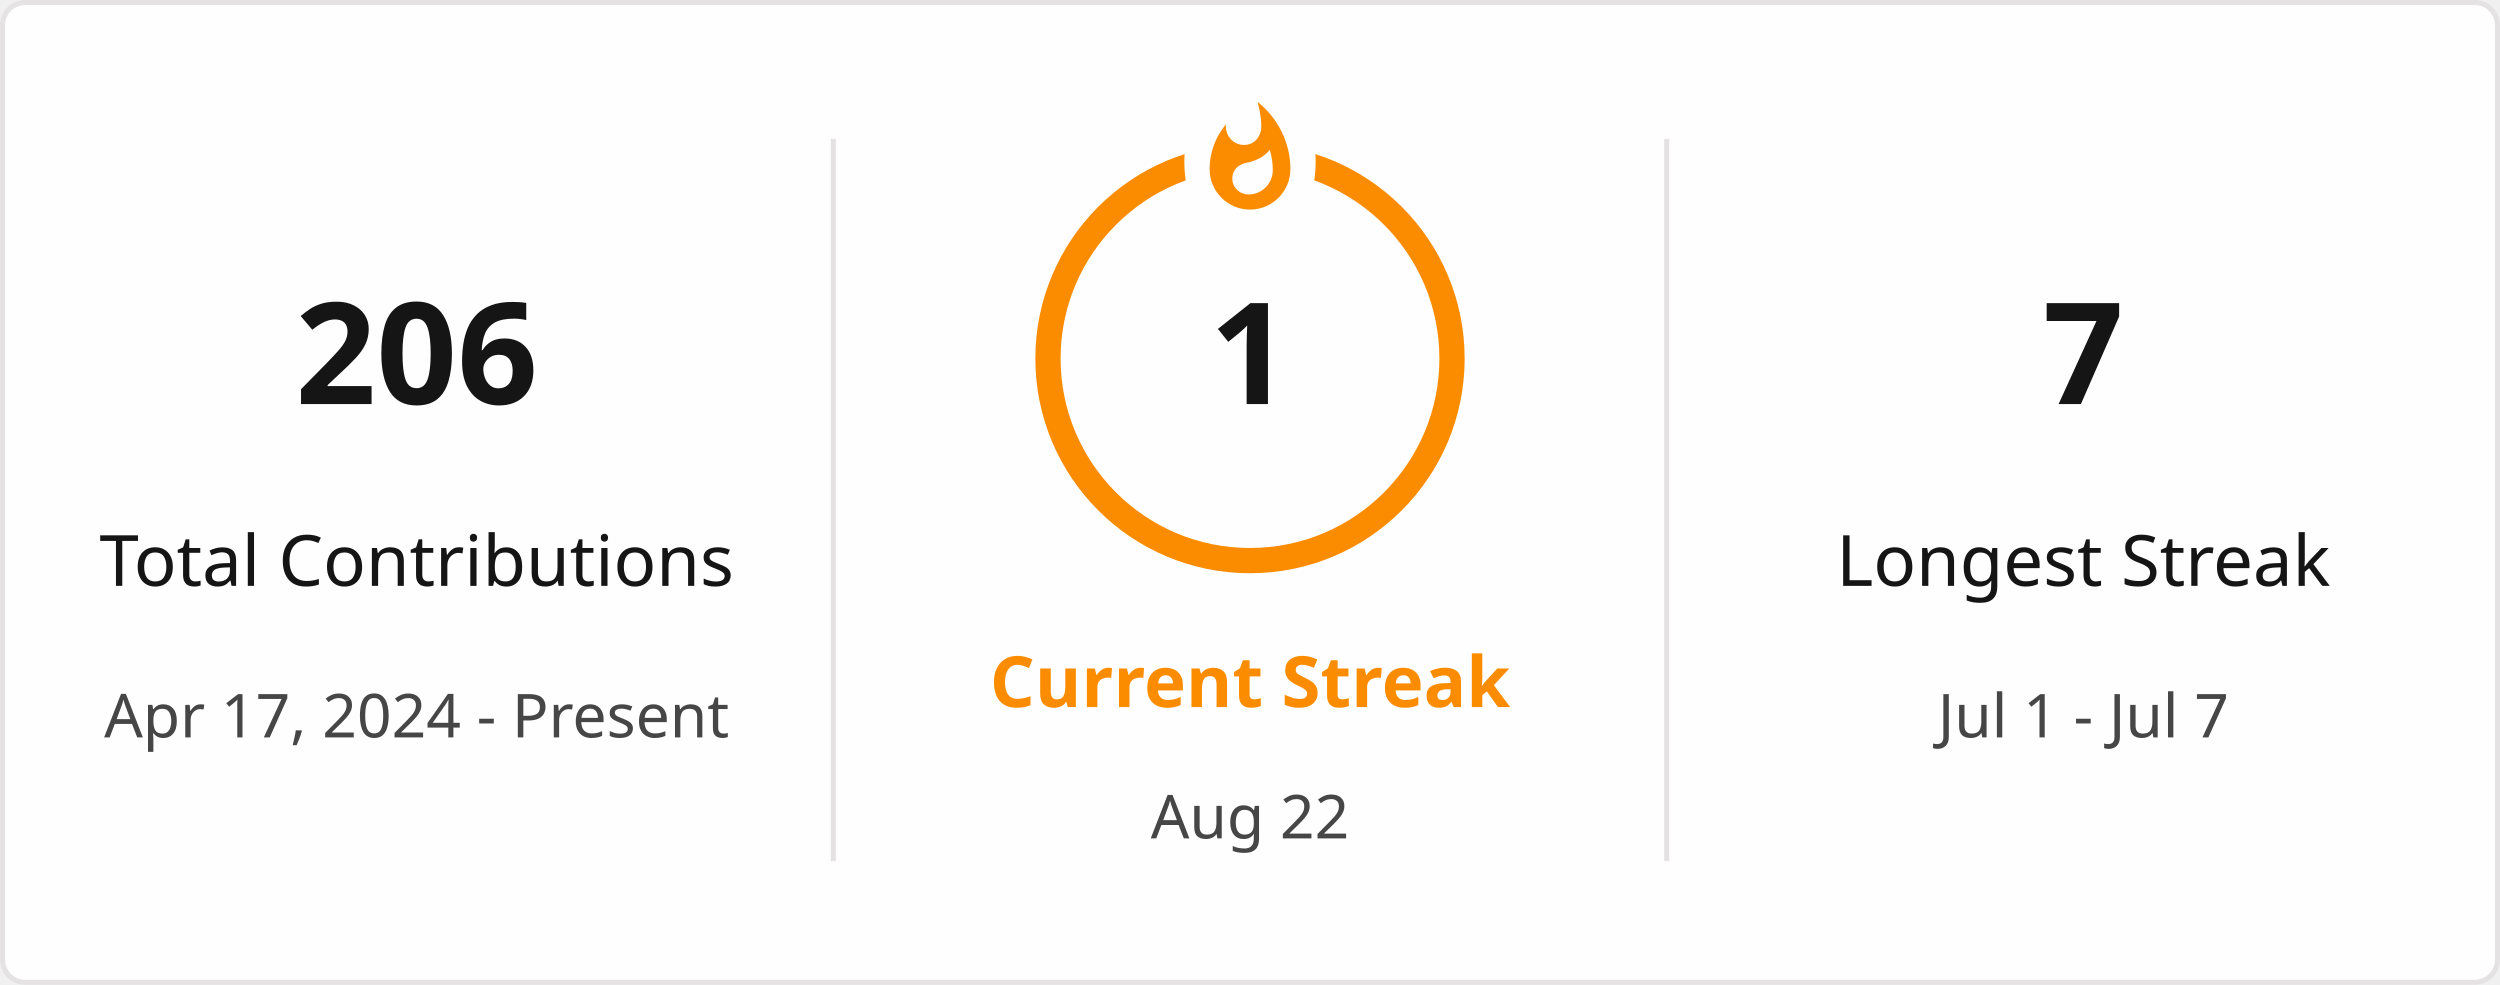
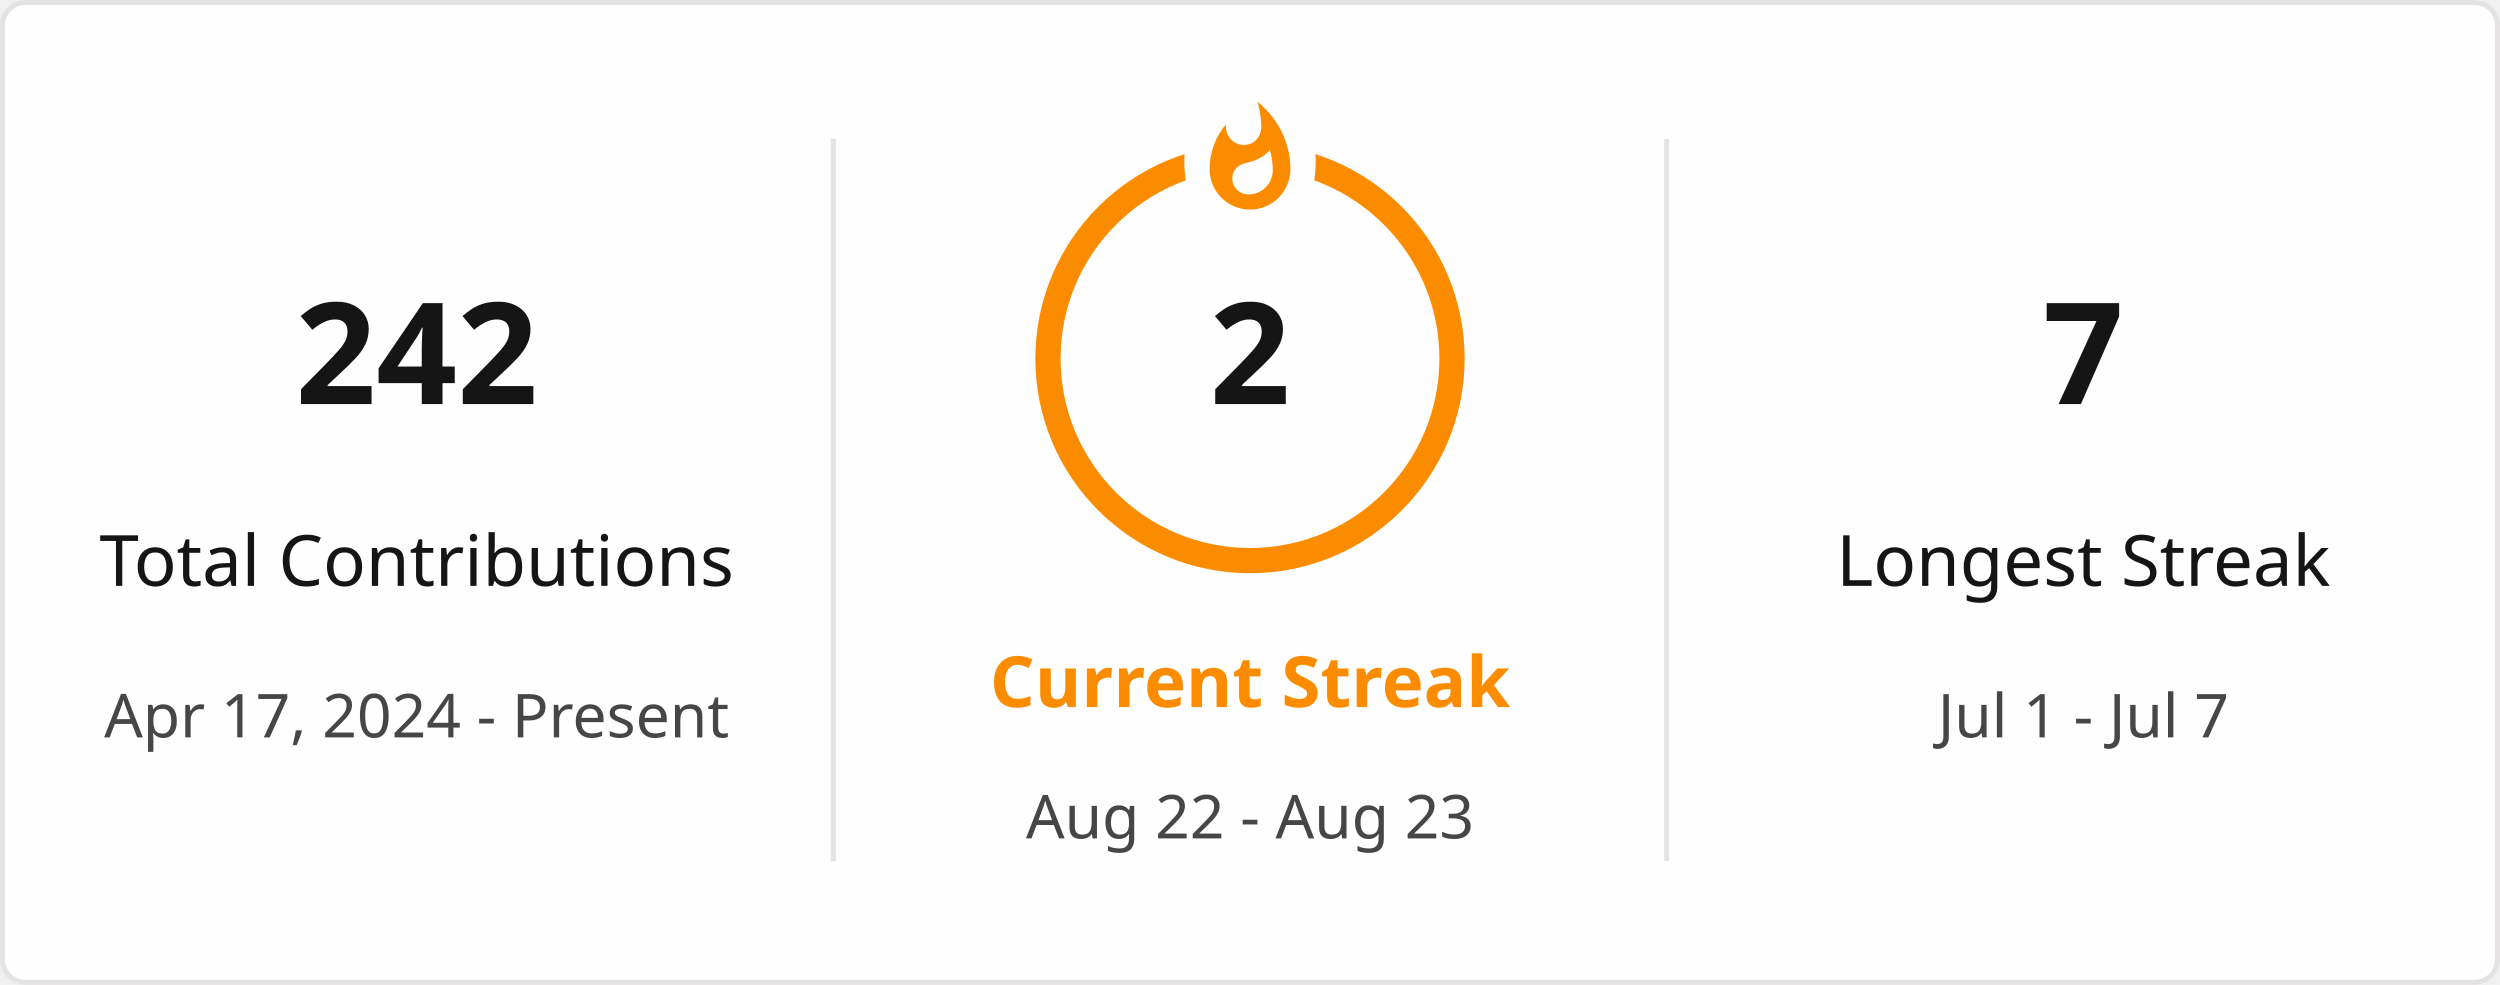
<svg xmlns="http://www.w3.org/2000/svg" style="isolation: isolate" viewBox="0 0 495 195" width="495px" height="195px" direction="ltr">
  <defs>
    <clipPath id="outer_rectangle">
      <rect width="495" height="195" rx="4.5" />
    </clipPath>
    <mask id="mask_out_ring_behind_fire">
      <rect width="495" height="195" fill="white" />
      <ellipse id="mask-ellipse" cx="247.5" cy="32" rx="13" ry="18" fill="black" />
    </mask>
  </defs>
  <g clip-path="url(#outer_rectangle)">
    <g style="isolation: isolate">
      <rect stroke="#E4E2E2" fill="#FFFEFE" rx="4.5" x="0.5" y="0.5" width="494" height="194" />
    </g>
    <g style="isolation: isolate">
      <line x1="165" y1="28" x2="165" y2="170" vector-effect="non-scaling-stroke" stroke-width="1" stroke="#E4E2E2" stroke-linejoin="miter" stroke-linecap="square" stroke-miterlimit="3" />
      <line x1="330" y1="28" x2="330" y2="170" vector-effect="non-scaling-stroke" stroke-width="1" stroke="#E4E2E2" stroke-linejoin="miter" stroke-linecap="square" stroke-miterlimit="3" />
    </g>
    <g style="isolation: isolate">
      <g transform="translate(82.5, 48)">
        <text x="0" y="32" stroke-width="0" text-anchor="middle" fill="#151515" stroke="none" font-family="&quot;Segoe UI&quot;, Ubuntu, sans-serif" font-weight="700" font-size="28px" font-style="normal" style="opacity: 1; opacity: 1;">
-                         206
+                         242
                    </text>
      </g>
      <g transform="translate(82.5, 84)">
        <text x="0" y="32" stroke-width="0" text-anchor="middle" fill="#151515" stroke="none" font-family="&quot;Segoe UI&quot;, Ubuntu, sans-serif" font-weight="400" font-size="14px" font-style="normal" style="opacity: 1; opacity: 1;">
                        Total Contributions
                    </text>
      </g>
      <g transform="translate(82.5, 114)">
        <text x="0" y="32" stroke-width="0" text-anchor="middle" fill="#464646" stroke="none" font-family="&quot;Segoe UI&quot;, Ubuntu, sans-serif" font-weight="400" font-size="12px" font-style="normal" style="opacity: 1; opacity: 1;">
                        Apr 17, 2024 - Present
                    </text>
      </g>
    </g>
    <g style="isolation: isolate">
      <g transform="translate(247.5, 108)">
        <text x="0" y="32" stroke-width="0" text-anchor="middle" fill="#FB8C00" stroke="none" font-family="&quot;Segoe UI&quot;, Ubuntu, sans-serif" font-weight="700" font-size="14px" font-style="normal" style="opacity: 1; opacity: 1;">
                        Current Streak
                    </text>
      </g>
      <g transform="translate(247.5, 145)">
        <text x="0" y="21" stroke-width="0" text-anchor="middle" fill="#464646" stroke="none" font-family="&quot;Segoe UI&quot;, Ubuntu, sans-serif" font-weight="400" font-size="12px" font-style="normal" style="opacity: 1; opacity: 1;">
-                         Aug 22
+                         Aug 22 - Aug 23
                    </text>
      </g>
      <g mask="url(#mask_out_ring_behind_fire)">
        <circle cx="247.5" cy="71" r="40" fill="none" stroke="#FB8C00" stroke-width="5" style="opacity: 1; opacity: 1;" />
      </g>
      <g transform="translate(247.5, 19.5)" stroke-opacity="0" style="opacity: 1; opacity: 1;">
        <path d="M -12 -0.5 L 15 -0.5 L 15 23.5 L -12 23.5 L -12 -0.5 Z" fill="none" />
        <path d="M 1.5 0.67 C 1.5 0.67 2.24 3.32 2.24 5.47 C 2.24 7.53 0.89 9.2 -1.17 9.2 C -3.23 9.2 -4.79 7.53 -4.79 5.47 L -4.76 5.11 C -6.78 7.51 -8 10.62 -8 13.99 C -8 18.41 -4.42 22 0 22 C 4.42 22 8 18.41 8 13.99 C 8 8.6 5.41 3.79 1.5 0.67 Z M -0.29 19 C -2.07 19 -3.51 17.6 -3.51 15.86 C -3.51 14.24 -2.46 13.1 -0.7 12.74 C 1.07 12.38 2.9 11.53 3.92 10.16 C 4.31 11.45 4.51 12.81 4.51 14.2 C 4.51 16.85 2.36 19 -0.29 19 Z" fill="#FB8C00" stroke-opacity="0" />
      </g>
      <g transform="translate(247.5, 48)">
        <text x="0" y="32" stroke-width="0" text-anchor="middle" fill="#151515" stroke="none" font-family="&quot;Segoe UI&quot;, Ubuntu, sans-serif" font-weight="700" font-size="28px" font-style="normal" style="font-size: 28px;">
-                         1
+                         2
                    </text>
      </g>
    </g>
    <g style="isolation: isolate">
      <g transform="translate(412.5, 48)">
        <text x="0" y="32" stroke-width="0" text-anchor="middle" fill="#151515" stroke="none" font-family="&quot;Segoe UI&quot;, Ubuntu, sans-serif" font-weight="700" font-size="28px" font-style="normal" style="opacity: 1; opacity: 1;">
                        7
                    </text>
      </g>
      <g transform="translate(412.5, 84)">
        <text x="0" y="32" stroke-width="0" text-anchor="middle" fill="#151515" stroke="none" font-family="&quot;Segoe UI&quot;, Ubuntu, sans-serif" font-weight="400" font-size="14px" font-style="normal" style="opacity: 1; opacity: 1;">
                        Longest Streak
                    </text>
      </g>
      <g transform="translate(412.5, 114)">
        <text x="0" y="32" stroke-width="0" text-anchor="middle" fill="#464646" stroke="none" font-family="&quot;Segoe UI&quot;, Ubuntu, sans-serif" font-weight="400" font-size="12px" font-style="normal" style="opacity: 1; opacity: 1;">
                        Jul 1 - Jul 7
                    </text>
      </g>
    </g>
  </g>
</svg>
